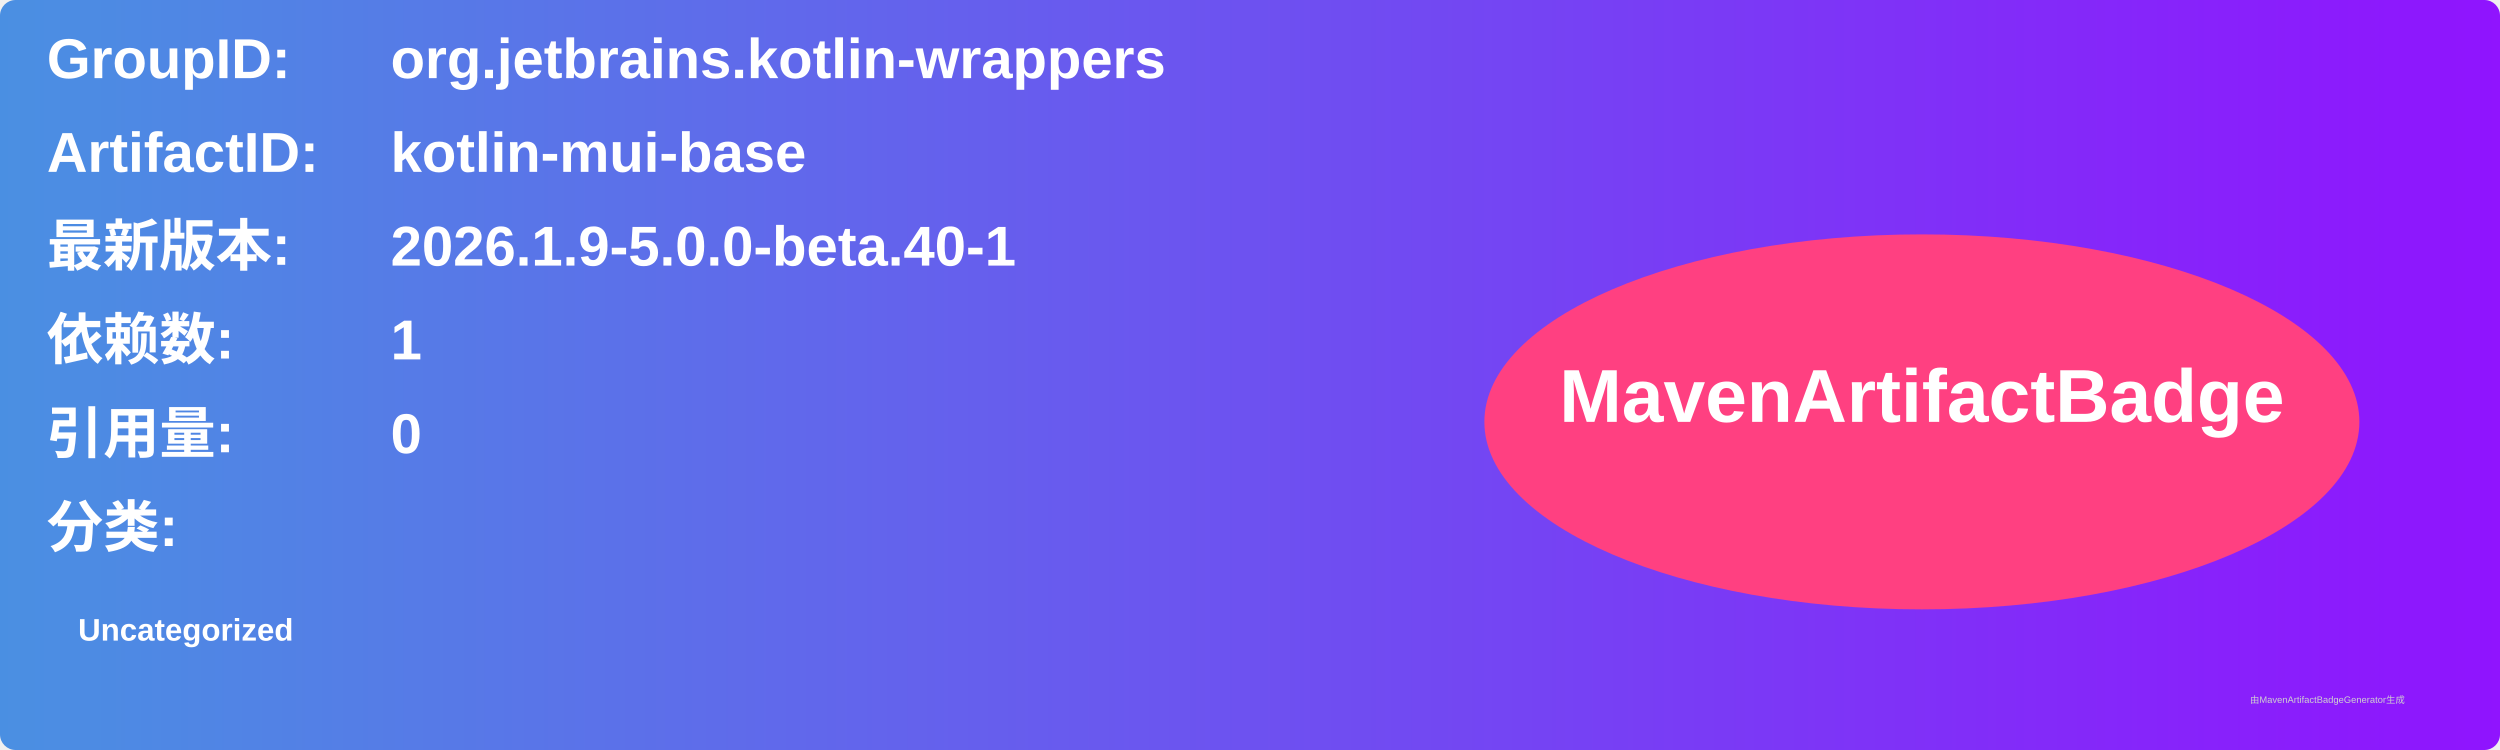
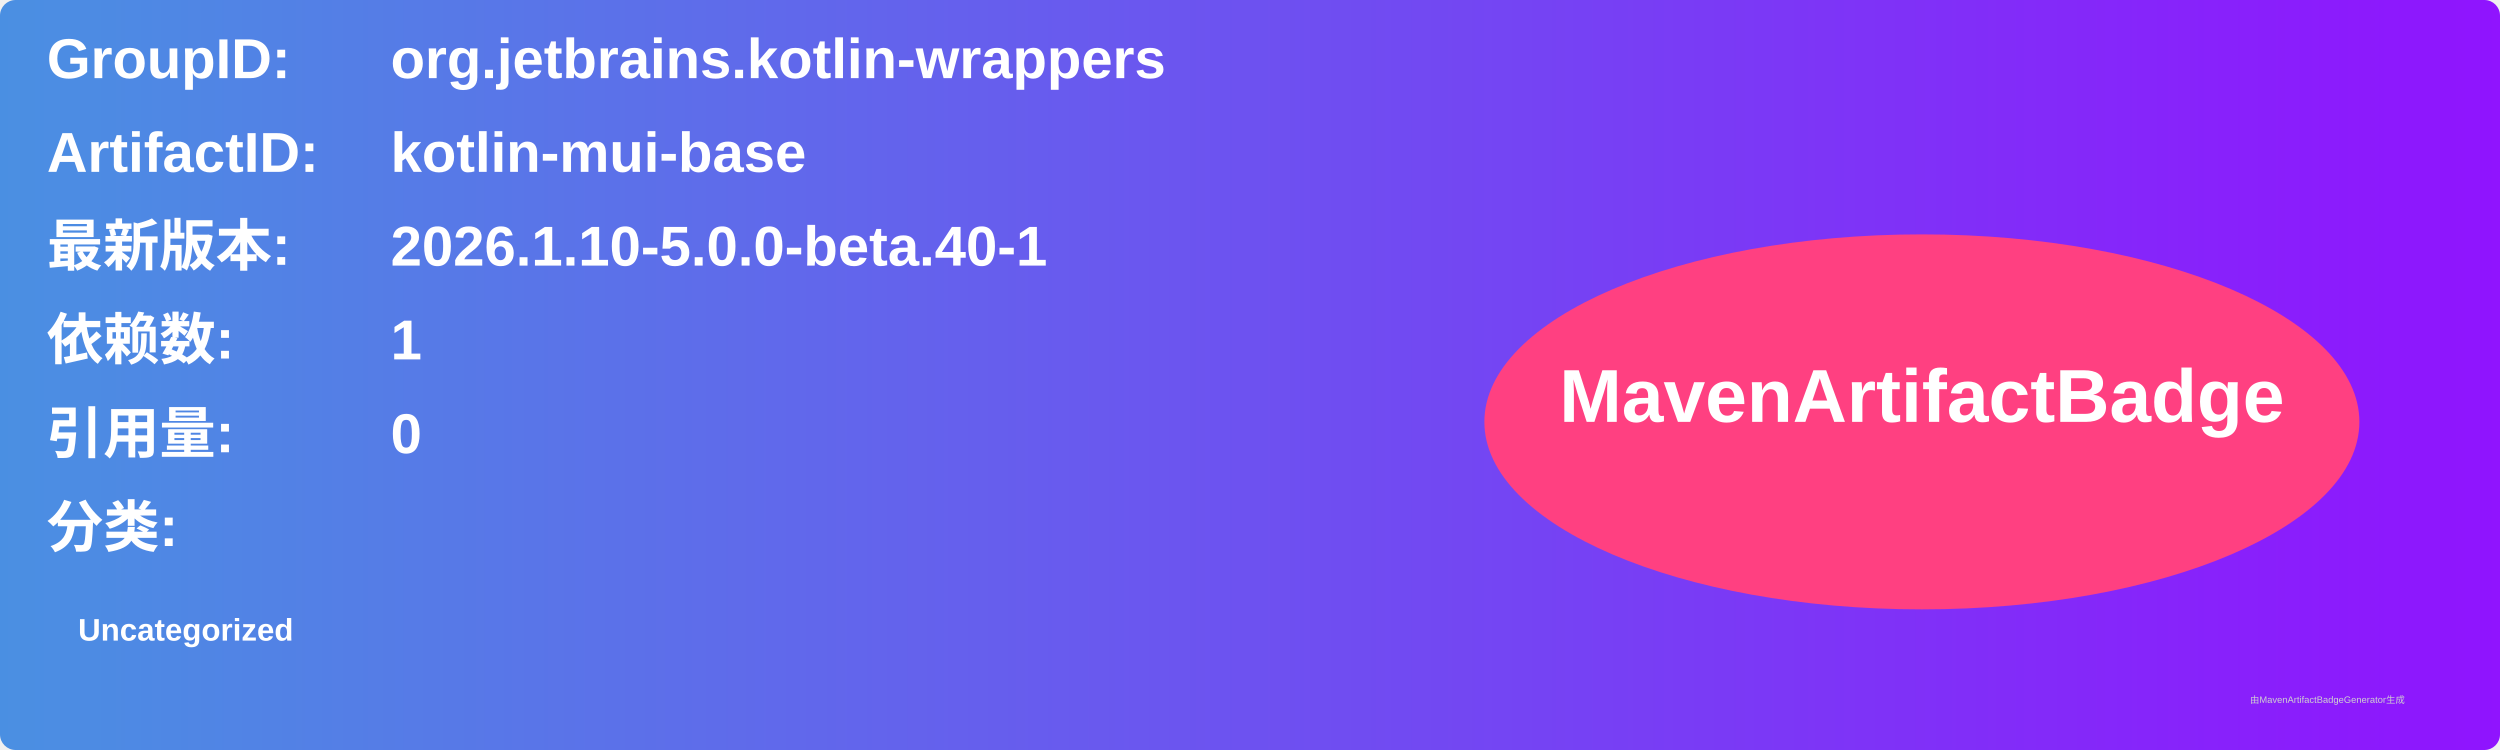
<svg xmlns="http://www.w3.org/2000/svg" width="800" height="240" viewBox="0 0 800 240">
  <linearGradient id="grad" x1="0%" y1="0%" x2="100%" y2="0%">
    <stop offset="0%" stop-color="#4a90e2" />
    <stop offset="100%" stop-color="#9013fe" />
  </linearGradient>
  <rect width="100%" height="100%" rx="5" ry="5" fill="url(#grad)" />
  <g transform="translate(15, 15)">
    <text x="0" y="10" font-family="Arial" font-size="18" fill="white" font-weight="bold" width="260">GroupID:</text>
    <text x="110" y="10" font-family="Arial" font-size="18" fill="white" font-weight="bold" width="460">org.jetbrains.kotlin-wrappers</text>
    <text x="0" y="40" font-family="Arial" font-size="18" fill="white" font-weight="bold" width="260">ArtifactID:</text>
    <text x="110" y="40" font-family="Arial" font-size="18" fill="white" font-weight="bold" width="460">kotlin-mui-base</text>
    <text x="0" y="70" font-family="Arial" font-size="18" fill="white" font-weight="bold">最新版本:</text>
    <text x="110" y="70" font-family="Arial" font-size="18" fill="white" font-weight="bold">
-       <tspan font-weight="bold">2026.1.9-5.0.0-beta.40-1</tspan>
+       <tspan font-weight="bold">2026.1.10-5.0.0-beta.40-1</tspan>
    </text>
    <text x="0" y="100" font-family="Arial" font-size="18" fill="white" font-weight="bold">依赖数: </text>
    <text x="110" y="100" font-family="Arial" font-size="18" fill="white">
      <tspan font-weight="bold">1</tspan>
    </text>
    <text x="0" y="130" font-family="Arial" font-size="18" fill="white" font-weight="bold">引用量: </text>
    <text x="110" y="130" font-family="Arial" font-size="18" fill="white">
      <tspan font-weight="bold">0</tspan>
    </text>
    <text x="0" y="160" font-family="Arial" font-size="18" fill="white" font-weight="bold">分类:</text>
    <text x="10" y="190" font-family="Arial" font-size="10" fill="white">
      <tspan font-weight="bold">Uncategorized</tspan>
    </text>
    <ellipse cx="600" cy="120" rx="140" ry="60" fill="#ff4081" />
    <text x="600" y="120" text-anchor="middle" font-family="Arial" font-size="24" fill="white" font-weight="bold">MavenArtifactBadge</text>
  </g>
  <text x="720" y="225" font-family="Arial" font-size="3" fill="#d0d0d0">由MavenArtifactBadgeGenerator生成</text>
</svg>
